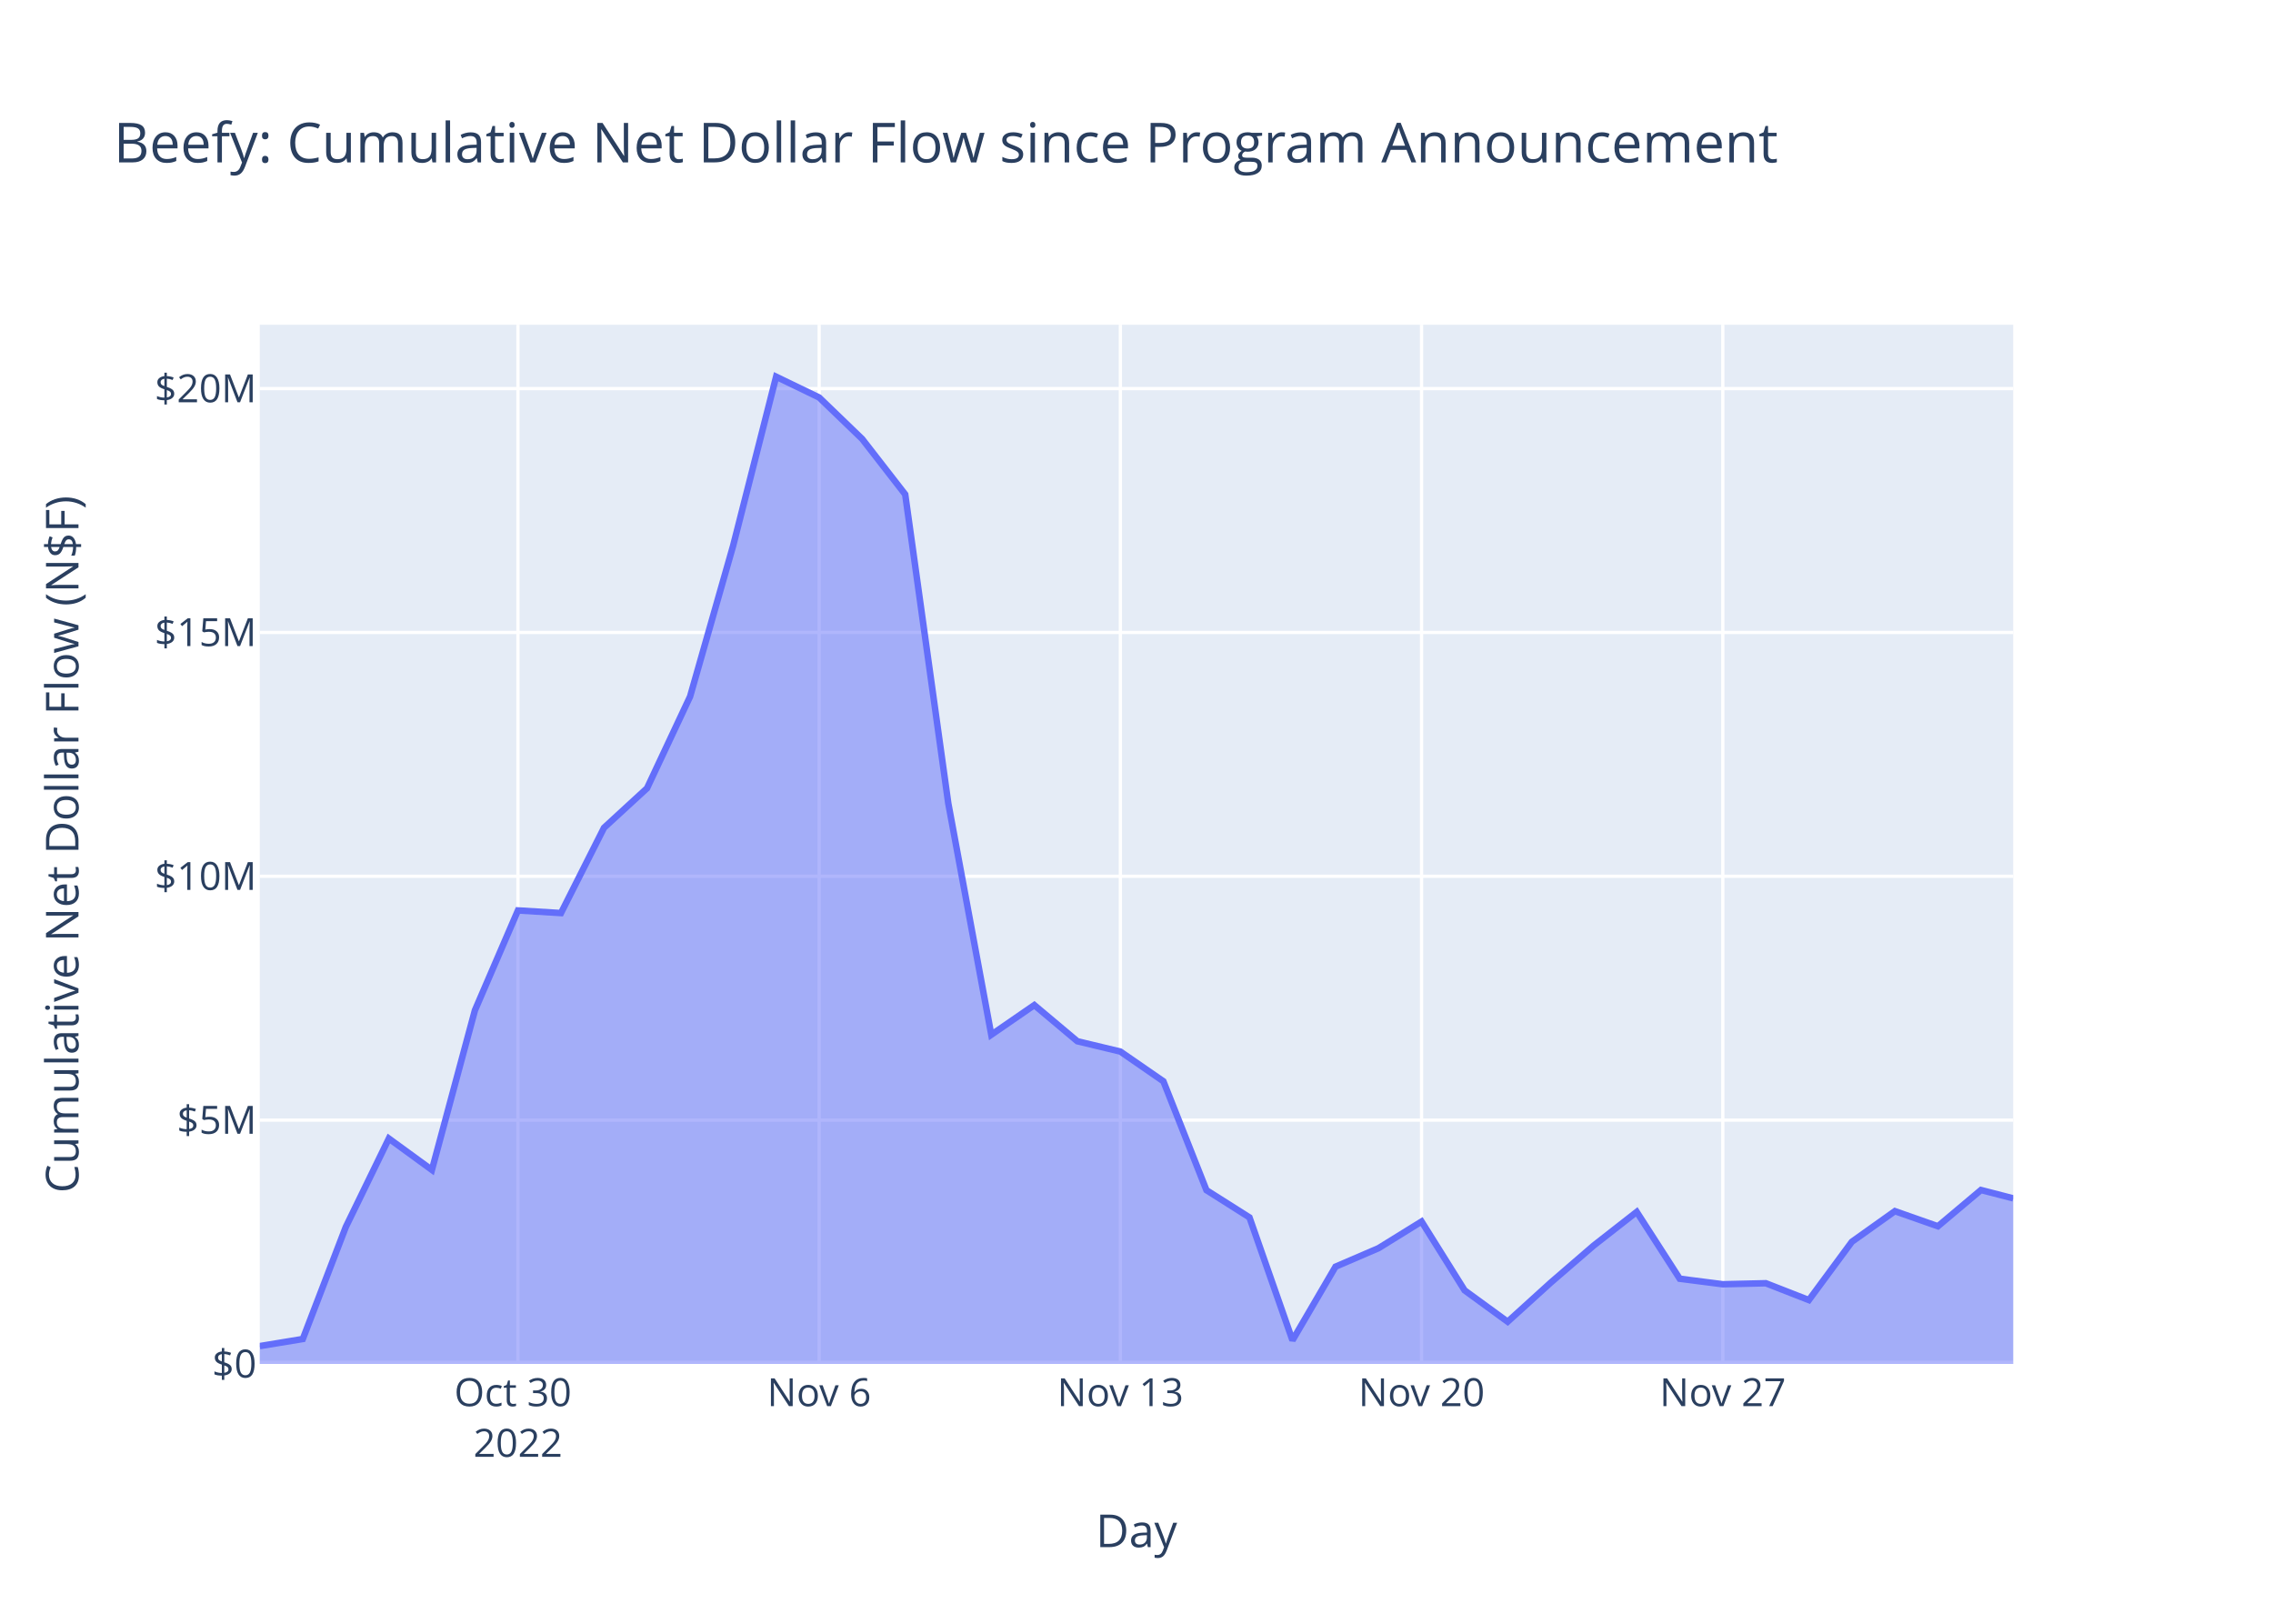
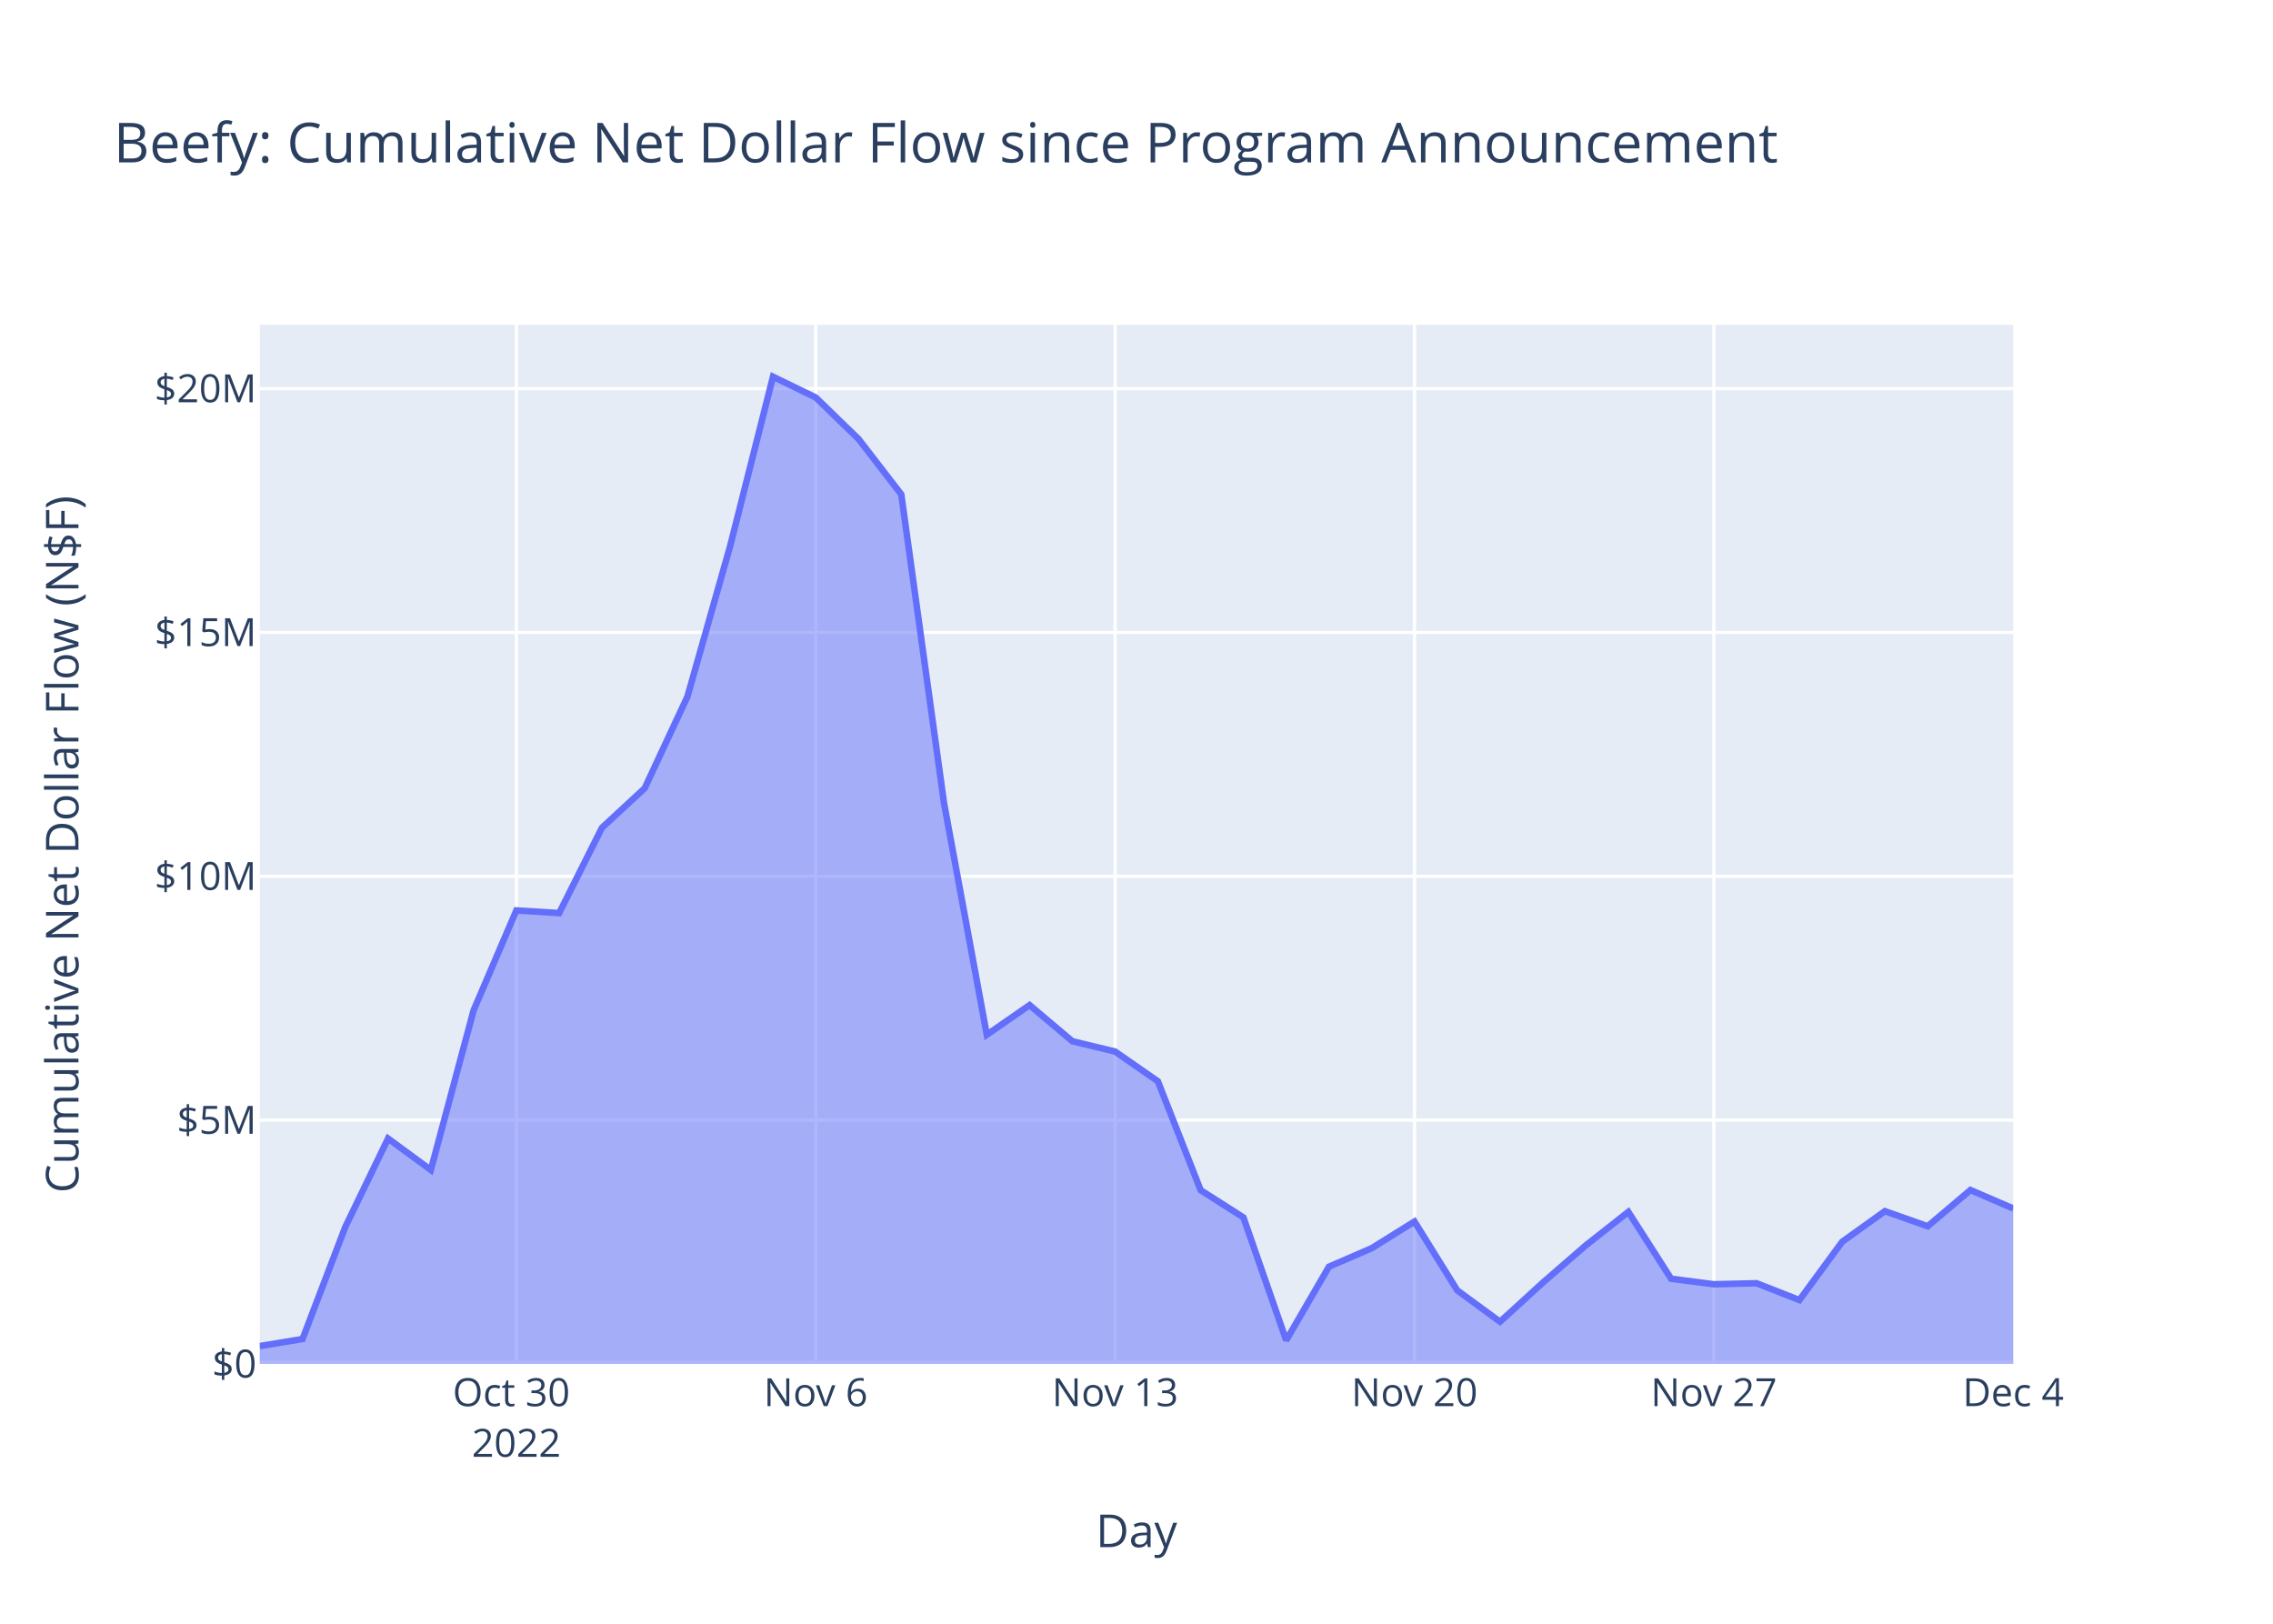
<svg xmlns="http://www.w3.org/2000/svg" class="main-svg" width="700" height="500" style="" viewBox="0 0 700 500">
  <rect x="0" y="0" width="700" height="500" style="fill: rgb(255, 255, 255); fill-opacity: 1;" />
-   <defs id="defs-75ca04">
+   <defs id="defs-74b977">
    <g class="clips">
-       <clipPath id="clip75ca04xyplot" class="plotclip">
+       <clipPath id="clip74b977xyplot" class="plotclip">
        <rect width="540" height="320" />
      </clipPath>
-       <clipPath class="axesclip" id="clip75ca04x">
+       <clipPath class="axesclip" id="clip74b977x">
        <rect x="80" y="0" width="540" height="500" />
      </clipPath>
-       <clipPath class="axesclip" id="clip75ca04y">
+       <clipPath class="axesclip" id="clip74b977y">
        <rect x="0" y="100" width="700" height="320" />
      </clipPath>
-       <clipPath class="axesclip" id="clip75ca04xy">
+       <clipPath class="axesclip" id="clip74b977xy">
        <rect x="80" y="100" width="540" height="320" />
      </clipPath>
    </g>
    <g class="gradients" />
    <g class="patterns" />
  </defs>
  <g class="bglayer">
    <rect class="bg" x="80" y="100" width="540" height="320" style="fill: rgb(229, 236, 246); fill-opacity: 1; stroke-width: 0;" />
  </g>
  <g class="layer-below">
    <g class="imagelayer" />
    <g class="shapelayer" />
  </g>
  <g class="cartesianlayer">
    <g class="subplot xy">
      <g class="layer-subplot">
        <g class="shapelayer" />
        <g class="imagelayer" />
      </g>
      <g class="minor-gridlayer">
        <g class="x" />
        <g class="y" />
      </g>
      <g class="gridlayer">
        <g class="x">
-           <path class="xgrid crisp" transform="translate(159.51,0)" d="M0,100v320" style="stroke: rgb(255, 255, 255); stroke-opacity: 1; stroke-width: 1px;" />
-           <path class="xgrid crisp" transform="translate(252.27,0)" d="M0,100v320" style="stroke: rgb(255, 255, 255); stroke-opacity: 1; stroke-width: 1px;" />
-           <path class="xgrid crisp" transform="translate(345.03,0)" d="M0,100v320" style="stroke: rgb(255, 255, 255); stroke-opacity: 1; stroke-width: 1px;" />
-           <path class="xgrid crisp" transform="translate(437.79,0)" d="M0,100v320" style="stroke: rgb(255, 255, 255); stroke-opacity: 1; stroke-width: 1px;" />
-           <path class="xgrid crisp" transform="translate(530.56,0)" d="M0,100v320" style="stroke: rgb(255, 255, 255); stroke-opacity: 1; stroke-width: 1px;" />
+           <path class="xgrid crisp" transform="translate(159.02,0)" d="M0,100v320" style="stroke: rgb(255, 255, 255); stroke-opacity: 1; stroke-width: 1px;" />
+           <path class="xgrid crisp" transform="translate(251.22,0)" d="M0,100v320" style="stroke: rgb(255, 255, 255); stroke-opacity: 1; stroke-width: 1px;" />
+           <path class="xgrid crisp" transform="translate(343.42,0)" d="M0,100v320" style="stroke: rgb(255, 255, 255); stroke-opacity: 1; stroke-width: 1px;" />
+           <path class="xgrid crisp" transform="translate(435.61,0)" d="M0,100v320" style="stroke: rgb(255, 255, 255); stroke-opacity: 1; stroke-width: 1px;" />
+           <path class="xgrid crisp" transform="translate(527.81,0)" d="M0,100v320" style="stroke: rgb(255, 255, 255); stroke-opacity: 1; stroke-width: 1px;" />
        </g>
        <g class="y">
          <path class="ygrid crisp" transform="translate(0,344.92)" d="M80,0h540" style="stroke: rgb(255, 255, 255); stroke-opacity: 1; stroke-width: 1px;" />
          <path class="ygrid crisp" transform="translate(0,269.83)" d="M80,0h540" style="stroke: rgb(255, 255, 255); stroke-opacity: 1; stroke-width: 1px;" />
          <path class="ygrid crisp" transform="translate(0,194.75)" d="M80,0h540" style="stroke: rgb(255, 255, 255); stroke-opacity: 1; stroke-width: 1px;" />
          <path class="ygrid crisp" transform="translate(0,119.66)" d="M80,0h540" style="stroke: rgb(255, 255, 255); stroke-opacity: 1; stroke-width: 1px;" />
        </g>
      </g>
      <g class="zerolinelayer">
        <path class="yzl zl crisp" transform="translate(0,420)" d="M80,0h540" style="stroke: rgb(255, 255, 255); stroke-opacity: 1; stroke-width: 2px;" />
      </g>
      <path class="xlines-below" />
      <path class="ylines-below" />
      <g class="overlines-below" />
      <g class="xaxislayer-below" />
      <g class="yaxislayer-below" />
      <g class="overaxes-below" />
-       <g class="plot" transform="translate(80,100)" clip-path="url(#clip75ca04xyplot)">
+       <g class="plot" transform="translate(80,100)" clip-path="url(#clip74b977xyplot)">
        <g class="scatterlayer mlayer">
-           <g class="trace scatter trace867edd" style="stroke-miterlimit: 2;">
+           <g class="trace scatter tracec89f38" style="stroke-miterlimit: 2;">
            <g class="fills">
              <g>
-                 <path class="js-fill" d="M540,320L0,320L0,314.5L13.25,312.32L26.5,277.81L39.75,250.59L53.01,260.25L66.26,211.1L79.51,180.35L92.76,181.16L106.01,154.9L119.26,142.72L132.52,114.49L145.77,68.07L159.02,16L172.27,22.4L185.52,35.17L198.77,52.23L212.03,147.33L225.28,218.63L238.53,209.5L251.78,220.63L265.03,223.81L278.28,232.96L291.54,266.49L304.79,274.88L318.04,312.72L331.29,290.05L344.54,284.35L357.79,276.15L371.05,297.34L384.3,307L397.55,294.98L410.8,283.54L424.05,273.18L437.3,293.76L450.56,295.46L463.81,295.15L477.06,300.33L490.31,282.38L503.56,272.95L516.81,277.6L530.07,266.44L540,269.01" style="fill: rgb(99, 110, 250); fill-opacity: 0.5; stroke-width: 0;" />
+                 <path class="js-fill" d="M540,320L0,320L0,314.5L13.17,312.32L26.34,277.81L39.51,250.59L52.68,260.25L65.85,211.1L79.02,180.35L92.2,181.16L105.37,154.9L118.54,142.72L131.71,114.49L144.88,68.07L158.05,16L171.22,22.4L184.39,35.17L197.56,52.23L210.73,147.33L223.9,218.63L237.07,209.5L250.25,220.63L263.42,223.81L276.59,232.96L289.76,266.49L302.93,274.88L316.1,312.72L329.27,290.05L342.44,284.35L355.61,276.15L368.78,297.34L381.95,307L395.12,294.98L408.3,283.54L421.47,273.18L434.64,293.76L447.81,295.46L460.98,295.15L474.15,300.33L487.32,282.38L500.49,272.95L513.66,277.6L526.83,266.44L540,272.13" style="fill: rgb(99, 110, 250); fill-opacity: 0.5; stroke-width: 0;" />
              </g>
            </g>
            <g class="errorbars" />
            <g class="lines">
-               <path class="js-line" d="M0,314.5L13.25,312.32L26.5,277.81L39.75,250.59L53.01,260.25L66.26,211.1L79.51,180.35L92.76,181.16L106.01,154.9L119.26,142.72L132.52,114.49L145.77,68.07L159.02,16L172.27,22.4L185.52,35.17L198.77,52.23L212.03,147.33L225.28,218.63L238.53,209.5L251.78,220.63L265.03,223.81L278.28,232.96L291.54,266.49L304.79,274.88L318.04,312.72L331.29,290.05L344.54,284.35L357.79,276.15L371.05,297.34L384.3,307L397.55,294.98L410.8,283.54L424.05,273.18L437.3,293.76L450.56,295.46L463.81,295.15L477.06,300.33L490.31,282.38L503.56,272.95L516.81,277.6L530.07,266.44L540,269.01" style="vector-effect: non-scaling-stroke; fill: none; stroke: rgb(99, 110, 250); stroke-opacity: 1; stroke-width: 2px; opacity: 1;" />
+               <path class="js-line" d="M0,314.5L13.17,312.32L26.34,277.81L39.51,250.59L52.68,260.25L65.85,211.1L79.02,180.35L92.2,181.16L105.37,154.9L118.54,142.72L131.71,114.49L144.88,68.07L158.05,16L171.22,22.4L184.39,35.17L197.56,52.23L210.73,147.33L223.9,218.63L237.07,209.5L250.25,220.63L263.42,223.81L276.59,232.96L289.76,266.49L302.93,274.88L316.1,312.72L329.27,290.05L342.44,284.35L355.61,276.15L368.78,297.34L381.95,307L395.12,294.98L408.3,283.54L421.47,273.18L434.64,293.76L447.81,295.46L460.98,295.15L474.15,300.33L487.32,282.38L500.49,272.95L513.66,277.6L526.83,266.44L540,272.13" style="vector-effect: non-scaling-stroke; fill: none; stroke: rgb(99, 110, 250); stroke-opacity: 1; stroke-width: 2px; opacity: 1;" />
            </g>
            <g class="points" />
            <g class="text" />
          </g>
        </g>
      </g>
      <g class="overplot" />
      <path class="xlines-above crisp" d="M0,0" style="fill: none;" />
      <path class="ylines-above crisp" d="M0,0" style="fill: none;" />
      <g class="overlines-above" />
      <g class="xaxislayer-above">
        <g class="xtick">
-           <text text-anchor="middle" x="0" y="433" transform="translate(159.51,0)" style="font-family: 'Open Sans', verdana, arial, sans-serif; font-size: 12px; fill: rgb(42, 63, 95); fill-opacity: 1; white-space: pre; opacity: 1;">
+           <text text-anchor="middle" x="0" y="433" transform="translate(159.02,0)" style="font-family: 'Open Sans', verdana, arial, sans-serif; font-size: 12px; fill: rgb(42, 63, 95); fill-opacity: 1; white-space: pre; opacity: 1;">
            <tspan class="line" dy="0em" x="0" y="433">Oct 30</tspan>
            <tspan class="line" dy="1.3em" x="0" y="433">2022</tspan>
          </text>
        </g>
        <g class="xtick">
-           <text text-anchor="middle" x="0" y="433" style="font-family: 'Open Sans', verdana, arial, sans-serif; font-size: 12px; fill: rgb(42, 63, 95); fill-opacity: 1; white-space: pre; opacity: 1;" transform="translate(252.27,0)">Nov 6</text>
+           <text text-anchor="middle" x="0" y="433" style="font-family: 'Open Sans', verdana, arial, sans-serif; font-size: 12px; fill: rgb(42, 63, 95); fill-opacity: 1; white-space: pre; opacity: 1;" transform="translate(251.22,0)">Nov 6</text>
        </g>
        <g class="xtick">
-           <text text-anchor="middle" x="0" y="433" style="font-family: 'Open Sans', verdana, arial, sans-serif; font-size: 12px; fill: rgb(42, 63, 95); fill-opacity: 1; white-space: pre; opacity: 1;" transform="translate(345.03,0)">Nov 13</text>
+           <text text-anchor="middle" x="0" y="433" style="font-family: 'Open Sans', verdana, arial, sans-serif; font-size: 12px; fill: rgb(42, 63, 95); fill-opacity: 1; white-space: pre; opacity: 1;" transform="translate(343.42,0)">Nov 13</text>
        </g>
        <g class="xtick">
-           <text text-anchor="middle" x="0" y="433" style="font-family: 'Open Sans', verdana, arial, sans-serif; font-size: 12px; fill: rgb(42, 63, 95); fill-opacity: 1; white-space: pre; opacity: 1;" transform="translate(437.79,0)">Nov 20</text>
+           <text text-anchor="middle" x="0" y="433" style="font-family: 'Open Sans', verdana, arial, sans-serif; font-size: 12px; fill: rgb(42, 63, 95); fill-opacity: 1; white-space: pre; opacity: 1;" transform="translate(435.61,0)">Nov 20</text>
        </g>
        <g class="xtick">
-           <text text-anchor="middle" x="0" y="433" style="font-family: 'Open Sans', verdana, arial, sans-serif; font-size: 12px; fill: rgb(42, 63, 95); fill-opacity: 1; white-space: pre; opacity: 1;" transform="translate(530.56,0)">Nov 27</text>
+           <text text-anchor="middle" x="0" y="433" style="font-family: 'Open Sans', verdana, arial, sans-serif; font-size: 12px; fill: rgb(42, 63, 95); fill-opacity: 1; white-space: pre; opacity: 1;" transform="translate(527.81,0)">Nov 27</text>
+         </g>
+         <g class="xtick">
+           <text text-anchor="middle" x="0" y="433" style="font-family: 'Open Sans', verdana, arial, sans-serif; font-size: 12px; fill: rgb(42, 63, 95); fill-opacity: 1; white-space: pre; opacity: 1;" transform="translate(620,0)">Dec 4</text>
        </g>
      </g>
      <g class="yaxislayer-above">
        <g class="ytick">
          <text text-anchor="end" x="79" y="4.2" transform="translate(0,420)" style="font-family: 'Open Sans', verdana, arial, sans-serif; font-size: 12px; fill: rgb(42, 63, 95); fill-opacity: 1; white-space: pre; opacity: 1;">$0</text>
        </g>
        <g class="ytick">
          <text text-anchor="end" x="79" y="4.2" style="font-family: 'Open Sans', verdana, arial, sans-serif; font-size: 12px; fill: rgb(42, 63, 95); fill-opacity: 1; white-space: pre; opacity: 1;" transform="translate(0,344.92)">$5M</text>
        </g>
        <g class="ytick">
          <text text-anchor="end" x="79" y="4.2" style="font-family: 'Open Sans', verdana, arial, sans-serif; font-size: 12px; fill: rgb(42, 63, 95); fill-opacity: 1; white-space: pre; opacity: 1;" transform="translate(0,269.83)">$10M</text>
        </g>
        <g class="ytick">
          <text text-anchor="end" x="79" y="4.2" style="font-family: 'Open Sans', verdana, arial, sans-serif; font-size: 12px; fill: rgb(42, 63, 95); fill-opacity: 1; white-space: pre; opacity: 1;" transform="translate(0,194.75)">$15M</text>
        </g>
        <g class="ytick">
          <text text-anchor="end" x="79" y="4.2" style="font-family: 'Open Sans', verdana, arial, sans-serif; font-size: 12px; fill: rgb(42, 63, 95); fill-opacity: 1; white-space: pre; opacity: 1;" transform="translate(0,119.66)">$20M</text>
        </g>
      </g>
      <g class="overaxes-above" />
    </g>
  </g>
  <g class="polarlayer" />
  <g class="smithlayer" />
  <g class="ternarylayer" />
  <g class="geolayer" />
  <g class="funnelarealayer" />
  <g class="pielayer" />
  <g class="iciclelayer" />
  <g class="treemaplayer" />
  <g class="sunburstlayer" />
  <g class="glimages" />
-   <defs id="topdefs-75ca04">
+   <defs id="topdefs-74b977">
    <g class="clips" />
  </defs>
  <g class="layer-above">
    <g class="imagelayer" />
    <g class="shapelayer" />
  </g>
  <g class="infolayer">
    <g class="g-gtitle">
      <text class="gtitle" x="35" y="50" text-anchor="start" dy="0em" style="font-family: 'Open Sans', verdana, arial, sans-serif; font-size: 17px; fill: rgb(42, 63, 95); opacity: 1; font-weight: normal; white-space: pre;">Beefy: Cumulative Net Dollar Flow since Program Announcement</text>
    </g>
    <g class="g-xtitle">
      <text class="xtitle" x="350" y="476.409" text-anchor="middle" style="font-family: 'Open Sans', verdana, arial, sans-serif; font-size: 14px; fill: rgb(42, 63, 95); opacity: 1; font-weight: normal; white-space: pre;">Day</text>
    </g>
    <g class="g-ytitle">
      <text class="ytitle" transform="rotate(-90,24.16875,260)" x="24.169" y="260" text-anchor="middle" style="font-family: 'Open Sans', verdana, arial, sans-serif; font-size: 14px; fill: rgb(42, 63, 95); opacity: 1; font-weight: normal; white-space: pre;">Cumulative Net Dollar Flow (N$F)</text>
    </g>
  </g>
</svg>
